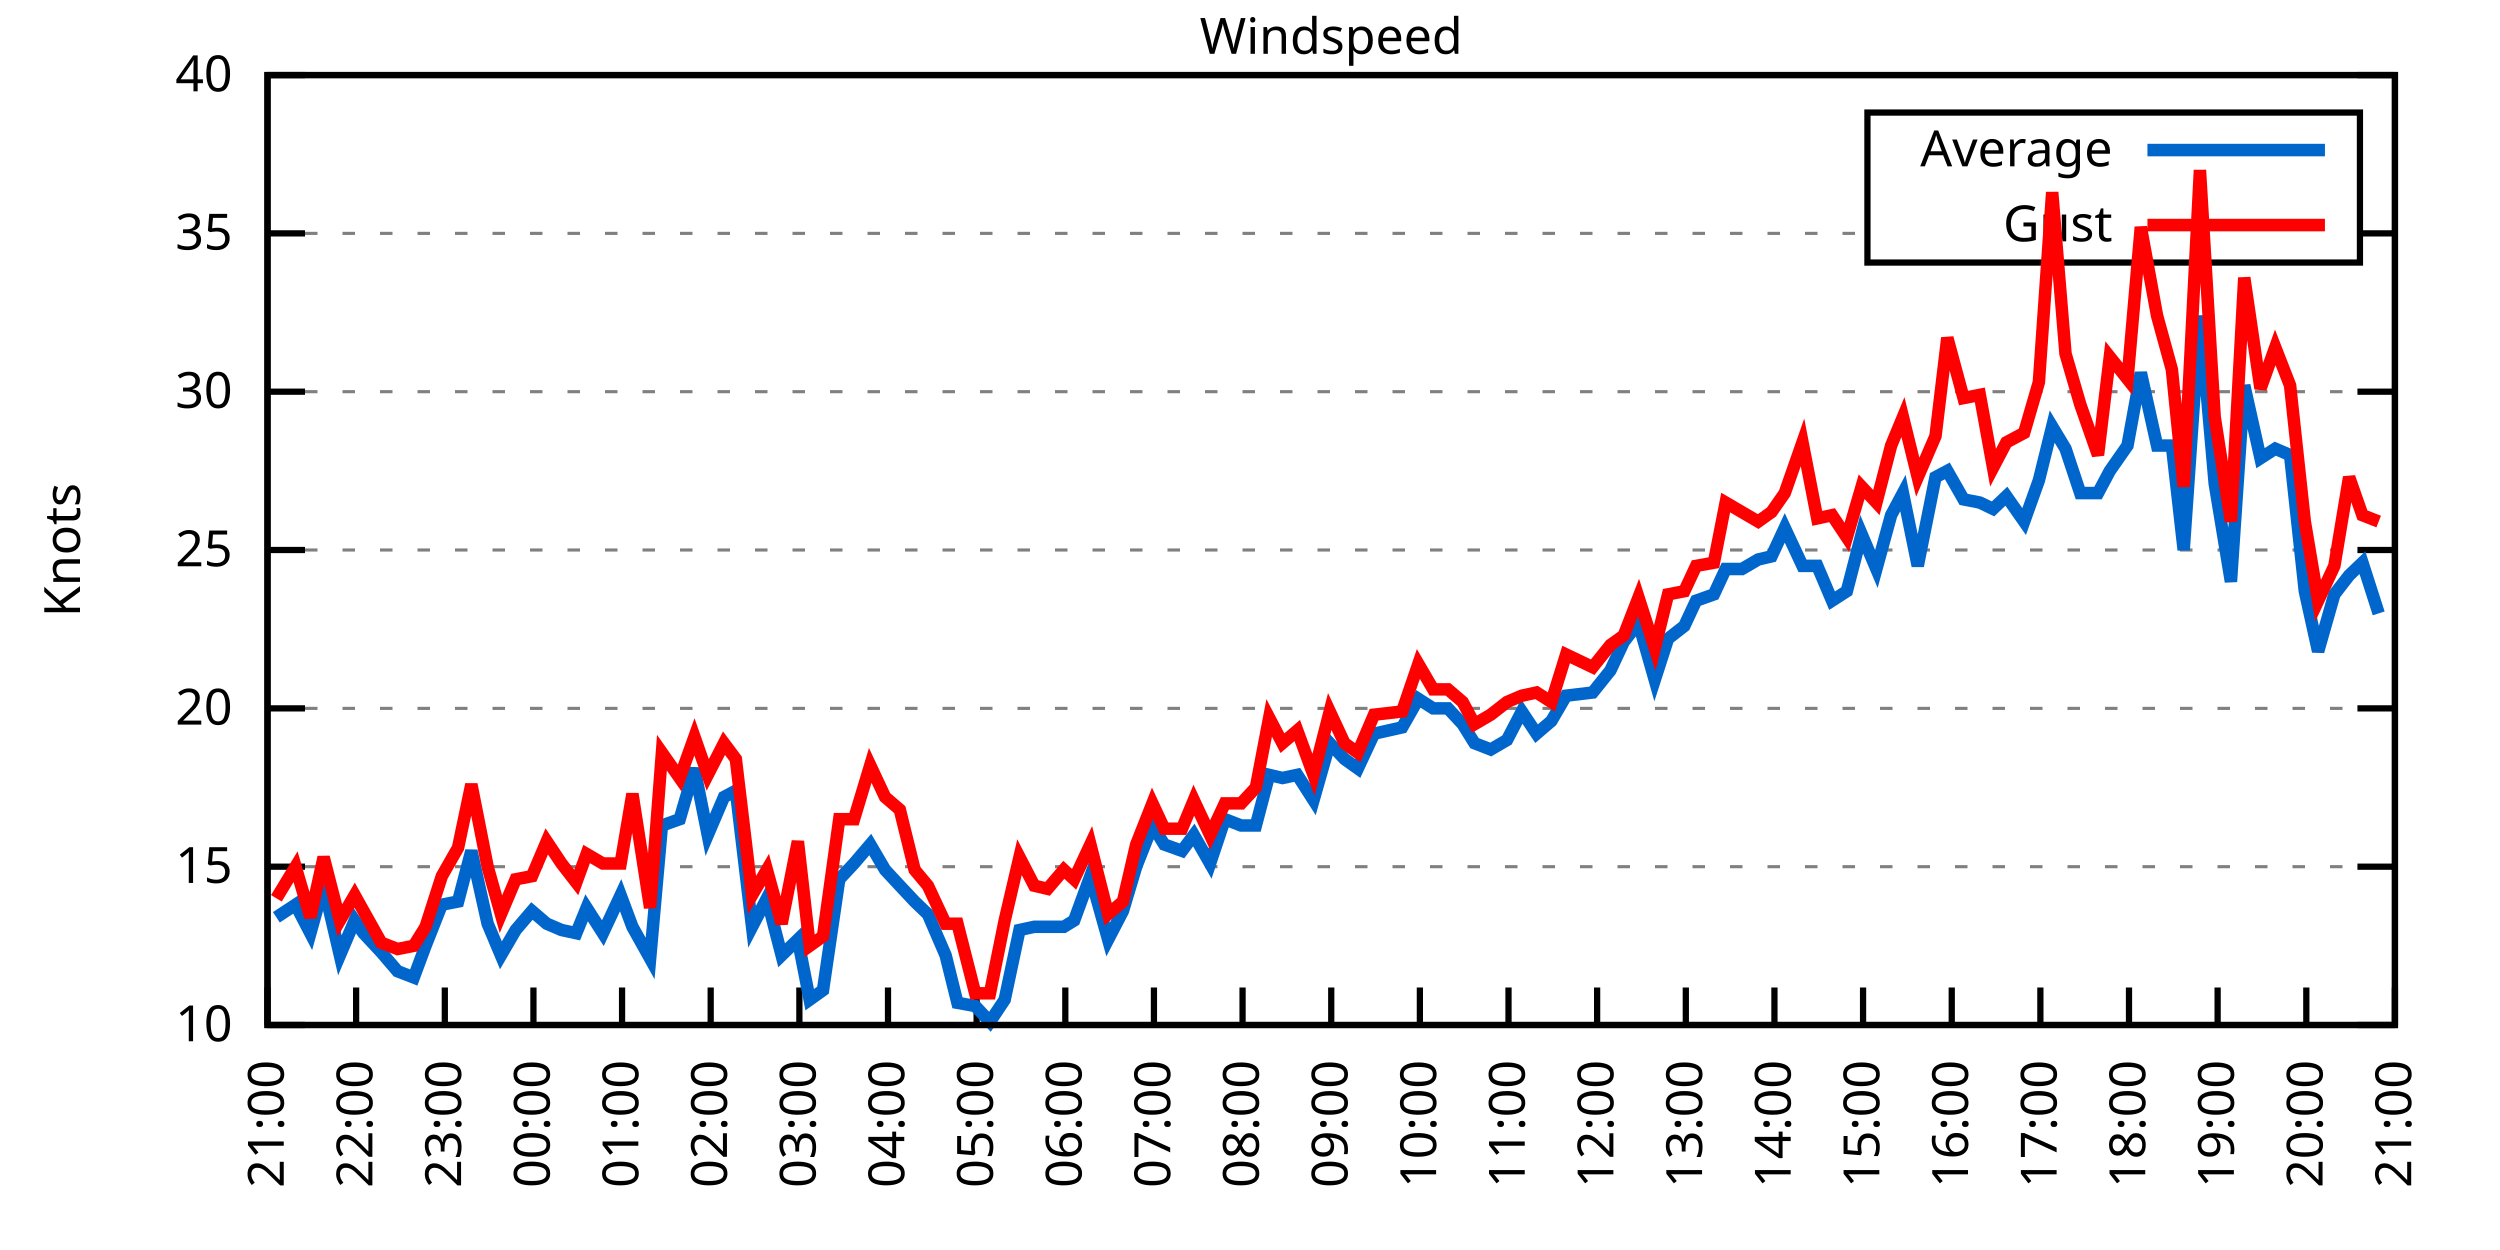
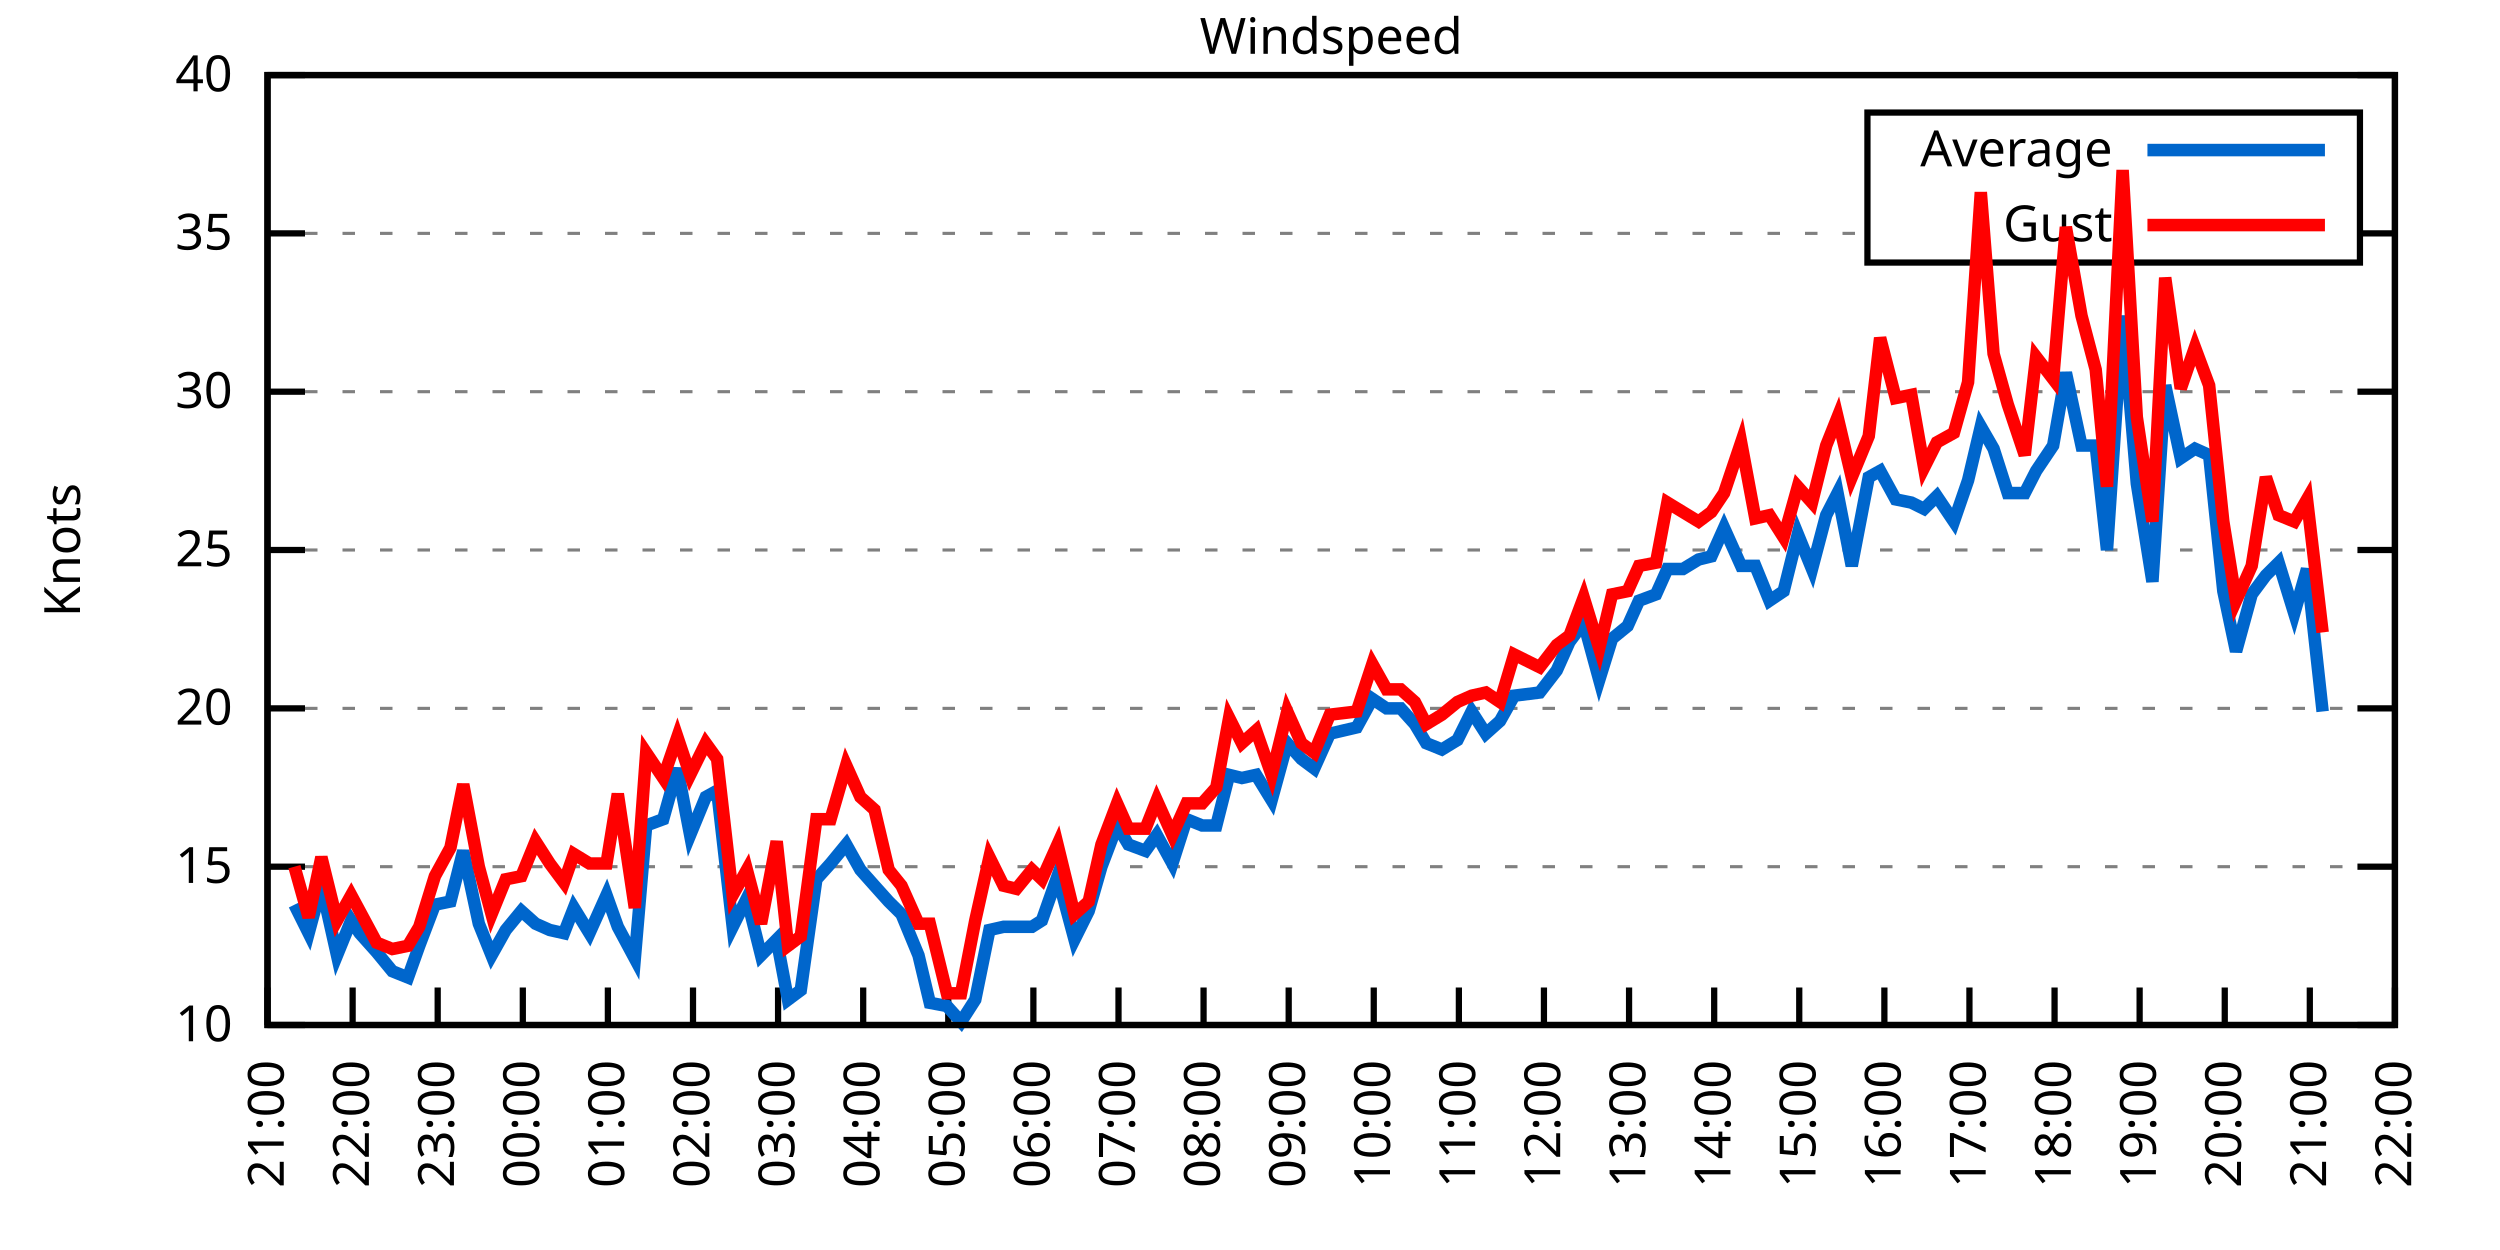
<svg xmlns="http://www.w3.org/2000/svg" xmlns:xlink="http://www.w3.org/1999/xlink" width="400" height="200" viewBox="0 0 400 200">
  <g id="gnuplot_canvas">
    <rect x="0" y="0" width="400" height="200" fill="none" />
    <defs>
      <circle id="gpDot" r="0.5" stroke-width="0.5" stroke="currentColor" />
      <path id="gpPt0" stroke-width="0.333" stroke="currentColor" d="M-1,0 h2 M0,-1 v2" />
      <path id="gpPt1" stroke-width="0.333" stroke="currentColor" d="M-1,-1 L1,1 M1,-1 L-1,1" />
      <path id="gpPt2" stroke-width="0.333" stroke="currentColor" d="M-1,0 L1,0 M0,-1 L0,1 M-1,-1 L1,1 M-1,1 L1,-1" />
      <rect id="gpPt3" stroke-width="0.333" stroke="currentColor" x="-1" y="-1" width="2" height="2" />
      <rect id="gpPt4" stroke-width="0.333" stroke="currentColor" fill="currentColor" x="-1" y="-1" width="2" height="2" />
      <circle id="gpPt5" stroke-width="0.333" stroke="currentColor" cx="0" cy="0" r="1" />
      <use xlink:href="#gpPt5" id="gpPt6" fill="currentColor" stroke="none" />
      <path id="gpPt7" stroke-width="0.333" stroke="currentColor" d="M0,-1.33 L-1.33,0.67 L1.33,0.67 z" />
      <use xlink:href="#gpPt7" id="gpPt8" fill="currentColor" stroke="none" />
      <use xlink:href="#gpPt7" id="gpPt9" stroke="currentColor" transform="rotate(180)" />
      <use xlink:href="#gpPt9" id="gpPt10" fill="currentColor" stroke="none" />
      <use xlink:href="#gpPt3" id="gpPt11" stroke="currentColor" transform="rotate(45)" />
      <use xlink:href="#gpPt11" id="gpPt12" fill="currentColor" stroke="none" />
      <path id="gpPt13" stroke-width="0.333" stroke="currentColor" d="M0,1.330 L1.265,0.411 L0.782,-1.067 L-0.782,-1.076 L-1.265,0.411 z" />
      <use xlink:href="#gpPt13" id="gpPt14" fill="currentColor" stroke="none" />
      <filter id="textbox" filterUnits="objectBoundingBox" x="0" y="0" height="1" width="1">
        <feFlood flood-color="white" flood-opacity="1" result="bgnd" />
        <feComposite in="SourceGraphic" in2="bgnd" operator="atop" />
      </filter>
      <filter id="greybox" filterUnits="objectBoundingBox" x="0" y="0" height="1" width="1">
        <feFlood flood-color="lightgrey" flood-opacity="1" result="grey" />
        <feComposite in="SourceGraphic" in2="grey" operator="atop" />
      </filter>
    </defs>
    <g fill="none" color="white" stroke="currentColor" stroke-width="1.00" stroke-linecap="butt" stroke-linejoin="miter">
</g>
    <g fill="none" color="black" stroke="currentColor" stroke-width="1.00" stroke-linecap="butt" stroke-linejoin="miter">
      <g stroke="none" shape-rendering="crispEdges">
        <polygon fill="rgb(255, 255, 255)" points="42.80,164.00 383.18,164.00 383.18,12.02 42.80,12.02 " />
      </g>
    </g>
    <g fill="none" color="black" stroke="currentColor" stroke-width="1.00" stroke-linecap="butt" stroke-linejoin="miter">
</g>
    <g fill="none" color="black" stroke="black" stroke-width="0.50" stroke-linecap="butt" stroke-linejoin="miter">
</g>
    <g fill="none" color="gray" stroke="currentColor" stroke-width="0.50" stroke-linecap="butt" stroke-linejoin="miter">
      <path stroke="gray" stroke-dasharray="2,4" class="gridline" d="M42.80,164.00 L383.19,164.00  " />
    </g>
    <g fill="none" color="gray" stroke="gray" stroke-width="1.00" stroke-linecap="butt" stroke-linejoin="miter">
</g>
    <g fill="none" color="black" stroke="currentColor" stroke-width="1.00" stroke-linecap="butt" stroke-linejoin="miter">
      <path stroke="black" d="M42.80,164.00 L48.80,164.00 M383.19,164.00 L377.19,164.00  " />
      <g transform="translate(37.20,166.60)" stroke="none" fill="black" font-family="Sans" font-size="8.00" text-anchor="end">
        <text>
          <tspan font-family="Sans"> 10</tspan>
        </text>
      </g>
    </g>
    <g fill="none" color="black" stroke="currentColor" stroke-width="1.00" stroke-linecap="butt" stroke-linejoin="miter">
</g>
    <g fill="none" color="black" stroke="black" stroke-width="0.50" stroke-linecap="butt" stroke-linejoin="miter">
</g>
    <g fill="none" color="gray" stroke="currentColor" stroke-width="0.50" stroke-linecap="butt" stroke-linejoin="miter">
      <path stroke="gray" stroke-dasharray="2,4" class="gridline" d="M42.80,138.67 L383.19,138.67  " />
    </g>
    <g fill="none" color="gray" stroke="gray" stroke-width="1.00" stroke-linecap="butt" stroke-linejoin="miter">
</g>
    <g fill="none" color="black" stroke="currentColor" stroke-width="1.00" stroke-linecap="butt" stroke-linejoin="miter">
      <path stroke="black" d="M42.80,138.67 L48.80,138.67 M383.19,138.67 L377.19,138.67  " />
      <g transform="translate(37.20,141.27)" stroke="none" fill="black" font-family="Sans" font-size="8.00" text-anchor="end">
        <text>
          <tspan font-family="Sans"> 15</tspan>
        </text>
      </g>
    </g>
    <g fill="none" color="black" stroke="currentColor" stroke-width="1.00" stroke-linecap="butt" stroke-linejoin="miter">
</g>
    <g fill="none" color="black" stroke="black" stroke-width="0.50" stroke-linecap="butt" stroke-linejoin="miter">
</g>
    <g fill="none" color="gray" stroke="currentColor" stroke-width="0.50" stroke-linecap="butt" stroke-linejoin="miter">
      <path stroke="gray" stroke-dasharray="2,4" class="gridline" d="M42.80,113.34 L383.19,113.34  " />
    </g>
    <g fill="none" color="gray" stroke="gray" stroke-width="1.00" stroke-linecap="butt" stroke-linejoin="miter">
</g>
    <g fill="none" color="black" stroke="currentColor" stroke-width="1.00" stroke-linecap="butt" stroke-linejoin="miter">
      <path stroke="black" d="M42.80,113.34 L48.80,113.34 M383.19,113.34 L377.19,113.34  " />
      <g transform="translate(37.20,115.94)" stroke="none" fill="black" font-family="Sans" font-size="8.00" text-anchor="end">
        <text>
          <tspan font-family="Sans"> 20</tspan>
        </text>
      </g>
    </g>
    <g fill="none" color="black" stroke="currentColor" stroke-width="1.00" stroke-linecap="butt" stroke-linejoin="miter">
</g>
    <g fill="none" color="black" stroke="black" stroke-width="0.50" stroke-linecap="butt" stroke-linejoin="miter">
</g>
    <g fill="none" color="gray" stroke="currentColor" stroke-width="0.50" stroke-linecap="butt" stroke-linejoin="miter">
      <path stroke="gray" stroke-dasharray="2,4" class="gridline" d="M42.80,88.00 L383.19,88.00  " />
    </g>
    <g fill="none" color="gray" stroke="gray" stroke-width="1.00" stroke-linecap="butt" stroke-linejoin="miter">
</g>
    <g fill="none" color="black" stroke="currentColor" stroke-width="1.00" stroke-linecap="butt" stroke-linejoin="miter">
      <path stroke="black" d="M42.80,88.00 L48.80,88.00 M383.19,88.00 L377.19,88.00  " />
      <g transform="translate(37.20,90.60)" stroke="none" fill="black" font-family="Sans" font-size="8.00" text-anchor="end">
        <text>
          <tspan font-family="Sans"> 25</tspan>
        </text>
      </g>
    </g>
    <g fill="none" color="black" stroke="currentColor" stroke-width="1.00" stroke-linecap="butt" stroke-linejoin="miter">
</g>
    <g fill="none" color="black" stroke="black" stroke-width="0.50" stroke-linecap="butt" stroke-linejoin="miter">
</g>
    <g fill="none" color="gray" stroke="currentColor" stroke-width="0.50" stroke-linecap="butt" stroke-linejoin="miter">
      <path stroke="gray" stroke-dasharray="2,4" class="gridline" d="M42.80,62.67 L383.19,62.67  " />
    </g>
    <g fill="none" color="gray" stroke="gray" stroke-width="1.00" stroke-linecap="butt" stroke-linejoin="miter">
</g>
    <g fill="none" color="black" stroke="currentColor" stroke-width="1.00" stroke-linecap="butt" stroke-linejoin="miter">
      <path stroke="black" d="M42.80,62.67 L48.80,62.67 M383.19,62.67 L377.19,62.67  " />
      <g transform="translate(37.20,65.27)" stroke="none" fill="black" font-family="Sans" font-size="8.00" text-anchor="end">
        <text>
          <tspan font-family="Sans"> 30</tspan>
        </text>
      </g>
    </g>
    <g fill="none" color="black" stroke="currentColor" stroke-width="1.00" stroke-linecap="butt" stroke-linejoin="miter">
</g>
    <g fill="none" color="black" stroke="black" stroke-width="0.50" stroke-linecap="butt" stroke-linejoin="miter">
</g>
    <g fill="none" color="gray" stroke="currentColor" stroke-width="0.50" stroke-linecap="butt" stroke-linejoin="miter">
      <path stroke="gray" stroke-dasharray="2,4" class="gridline" d="M42.80,37.34 L298.79,37.34 M377.59,37.34 L383.19,37.34  " />
    </g>
    <g fill="none" color="gray" stroke="gray" stroke-width="1.00" stroke-linecap="butt" stroke-linejoin="miter">
</g>
    <g fill="none" color="black" stroke="currentColor" stroke-width="1.00" stroke-linecap="butt" stroke-linejoin="miter">
      <path stroke="black" d="M42.80,37.34 L48.80,37.34 M383.19,37.34 L377.19,37.34  " />
      <g transform="translate(37.20,39.94)" stroke="none" fill="black" font-family="Sans" font-size="8.00" text-anchor="end">
        <text>
          <tspan font-family="Sans"> 35</tspan>
        </text>
      </g>
    </g>
    <g fill="none" color="black" stroke="currentColor" stroke-width="1.00" stroke-linecap="butt" stroke-linejoin="miter">
</g>
    <g fill="none" color="black" stroke="black" stroke-width="0.50" stroke-linecap="butt" stroke-linejoin="miter">
</g>
    <g fill="none" color="gray" stroke="currentColor" stroke-width="0.50" stroke-linecap="butt" stroke-linejoin="miter">
      <path stroke="gray" stroke-dasharray="2,4" class="gridline" d="M42.80,12.01 L383.19,12.01  " />
    </g>
    <g fill="none" color="gray" stroke="gray" stroke-width="1.00" stroke-linecap="butt" stroke-linejoin="miter">
</g>
    <g fill="none" color="black" stroke="currentColor" stroke-width="1.00" stroke-linecap="butt" stroke-linejoin="miter">
      <path stroke="black" d="M42.80,12.01 L48.80,12.01 M383.19,12.01 L377.19,12.01  " />
      <g transform="translate(37.20,14.61)" stroke="none" fill="black" font-family="Sans" font-size="8.00" text-anchor="end">
        <text>
          <tspan font-family="Sans"> 40</tspan>
        </text>
      </g>
    </g>
    <g fill="none" color="black" stroke="currentColor" stroke-width="1.00" stroke-linecap="butt" stroke-linejoin="miter">
      <path stroke="black" d="M42.80,164.00 L42.80,158.00  " />
      <g transform="translate(45.40,169.60) rotate(270.00)" stroke="none" fill="black" font-family="Sans" font-size="8.00" text-anchor="end">
        <text>
          <tspan font-family="Sans">21:00</tspan>
        </text>
      </g>
    </g>
    <g fill="none" color="black" stroke="currentColor" stroke-width="1.00" stroke-linecap="butt" stroke-linejoin="miter">
-       <path stroke="black" d="M56.98,164.00 L56.98,158.00  " />
-       <g transform="translate(59.58,169.60) rotate(270.00)" stroke="none" fill="black" font-family="Sans" font-size="8.00" text-anchor="end">
+       <path stroke="black" d="M56.42,164.00 L56.42,158.00  " />
+       <g transform="translate(59.02,169.60) rotate(270.00)" stroke="none" fill="black" font-family="Sans" font-size="8.00" text-anchor="end">
        <text>
          <tspan font-family="Sans">22:00</tspan>
        </text>
      </g>
    </g>
    <g fill="none" color="black" stroke="currentColor" stroke-width="1.00" stroke-linecap="butt" stroke-linejoin="miter">
-       <path stroke="black" d="M71.17,164.00 L71.17,158.00  " />
-       <g transform="translate(73.77,169.60) rotate(270.00)" stroke="none" fill="black" font-family="Sans" font-size="8.00" text-anchor="end">
+       <path stroke="black" d="M70.03,164.00 L70.03,158.00  " />
+       <g transform="translate(72.63,169.60) rotate(270.00)" stroke="none" fill="black" font-family="Sans" font-size="8.00" text-anchor="end">
        <text>
          <tspan font-family="Sans">23:00</tspan>
        </text>
      </g>
    </g>
    <g fill="none" color="black" stroke="currentColor" stroke-width="1.00" stroke-linecap="butt" stroke-linejoin="miter">
-       <path stroke="black" d="M85.35,164.00 L85.35,158.00  " />
-       <g transform="translate(87.95,169.60) rotate(270.00)" stroke="none" fill="black" font-family="Sans" font-size="8.00" text-anchor="end">
+       <path stroke="black" d="M83.65,164.00 L83.65,158.00  " />
+       <g transform="translate(86.25,169.60) rotate(270.00)" stroke="none" fill="black" font-family="Sans" font-size="8.00" text-anchor="end">
        <text>
          <tspan font-family="Sans">00:00</tspan>
        </text>
      </g>
    </g>
    <g fill="none" color="black" stroke="currentColor" stroke-width="1.00" stroke-linecap="butt" stroke-linejoin="miter">
-       <path stroke="black" d="M99.53,164.00 L99.53,158.00  " />
-       <g transform="translate(102.13,169.60) rotate(270.00)" stroke="none" fill="black" font-family="Sans" font-size="8.00" text-anchor="end">
+       <path stroke="black" d="M97.26,164.00 L97.26,158.00  " />
+       <g transform="translate(99.86,169.60) rotate(270.00)" stroke="none" fill="black" font-family="Sans" font-size="8.00" text-anchor="end">
        <text>
          <tspan font-family="Sans">01:00</tspan>
        </text>
      </g>
    </g>
    <g fill="none" color="black" stroke="currentColor" stroke-width="1.00" stroke-linecap="butt" stroke-linejoin="miter">
-       <path stroke="black" d="M113.71,164.00 L113.71,158.00  " />
-       <g transform="translate(116.31,169.60) rotate(270.00)" stroke="none" fill="black" font-family="Sans" font-size="8.00" text-anchor="end">
+       <path stroke="black" d="M110.88,164.00 L110.88,158.00  " />
+       <g transform="translate(113.48,169.60) rotate(270.00)" stroke="none" fill="black" font-family="Sans" font-size="8.00" text-anchor="end">
        <text>
          <tspan font-family="Sans">02:00</tspan>
        </text>
      </g>
    </g>
    <g fill="none" color="black" stroke="currentColor" stroke-width="1.00" stroke-linecap="butt" stroke-linejoin="miter">
-       <path stroke="black" d="M127.90,164.00 L127.90,158.00  " />
-       <g transform="translate(130.50,169.60) rotate(270.00)" stroke="none" fill="black" font-family="Sans" font-size="8.00" text-anchor="end">
+       <path stroke="black" d="M124.49,164.00 L124.49,158.00  " />
+       <g transform="translate(127.09,169.60) rotate(270.00)" stroke="none" fill="black" font-family="Sans" font-size="8.00" text-anchor="end">
        <text>
          <tspan font-family="Sans">03:00</tspan>
        </text>
      </g>
    </g>
    <g fill="none" color="black" stroke="currentColor" stroke-width="1.00" stroke-linecap="butt" stroke-linejoin="miter">
-       <path stroke="black" d="M142.08,164.00 L142.08,158.00  " />
-       <g transform="translate(144.68,169.60) rotate(270.00)" stroke="none" fill="black" font-family="Sans" font-size="8.00" text-anchor="end">
+       <path stroke="black" d="M138.11,164.00 L138.11,158.00  " />
+       <g transform="translate(140.71,169.60) rotate(270.00)" stroke="none" fill="black" font-family="Sans" font-size="8.00" text-anchor="end">
        <text>
          <tspan font-family="Sans">04:00</tspan>
        </text>
      </g>
    </g>
    <g fill="none" color="black" stroke="currentColor" stroke-width="1.00" stroke-linecap="butt" stroke-linejoin="miter">
-       <path stroke="black" d="M156.26,164.00 L156.26,158.00  " />
-       <g transform="translate(158.86,169.60) rotate(270.00)" stroke="none" fill="black" font-family="Sans" font-size="8.00" text-anchor="end">
+       <path stroke="black" d="M151.72,164.00 L151.72,158.00  " />
+       <g transform="translate(154.32,169.60) rotate(270.00)" stroke="none" fill="black" font-family="Sans" font-size="8.00" text-anchor="end">
        <text>
          <tspan font-family="Sans">05:00</tspan>
        </text>
      </g>
    </g>
    <g fill="none" color="black" stroke="currentColor" stroke-width="1.00" stroke-linecap="butt" stroke-linejoin="miter">
-       <path stroke="black" d="M170.45,164.00 L170.45,158.00  " />
-       <g transform="translate(173.05,169.60) rotate(270.00)" stroke="none" fill="black" font-family="Sans" font-size="8.00" text-anchor="end">
+       <path stroke="black" d="M165.34,164.00 L165.34,158.00  " />
+       <g transform="translate(167.94,169.60) rotate(270.00)" stroke="none" fill="black" font-family="Sans" font-size="8.00" text-anchor="end">
        <text>
          <tspan font-family="Sans">06:00</tspan>
        </text>
      </g>
    </g>
    <g fill="none" color="black" stroke="currentColor" stroke-width="1.00" stroke-linecap="butt" stroke-linejoin="miter">
-       <path stroke="black" d="M184.63,164.00 L184.63,158.00  " />
-       <g transform="translate(187.23,169.60) rotate(270.00)" stroke="none" fill="black" font-family="Sans" font-size="8.00" text-anchor="end">
+       <path stroke="black" d="M178.96,164.00 L178.96,158.00  " />
+       <g transform="translate(181.56,169.60) rotate(270.00)" stroke="none" fill="black" font-family="Sans" font-size="8.00" text-anchor="end">
        <text>
          <tspan font-family="Sans">07:00</tspan>
        </text>
      </g>
    </g>
    <g fill="none" color="black" stroke="currentColor" stroke-width="1.00" stroke-linecap="butt" stroke-linejoin="miter">
-       <path stroke="black" d="M198.81,164.00 L198.81,158.00  " />
-       <g transform="translate(201.41,169.60) rotate(270.00)" stroke="none" fill="black" font-family="Sans" font-size="8.00" text-anchor="end">
+       <path stroke="black" d="M192.57,164.00 L192.57,158.00  " />
+       <g transform="translate(195.17,169.60) rotate(270.00)" stroke="none" fill="black" font-family="Sans" font-size="8.00" text-anchor="end">
        <text>
          <tspan font-family="Sans">08:00</tspan>
        </text>
      </g>
    </g>
    <g fill="none" color="black" stroke="currentColor" stroke-width="1.00" stroke-linecap="butt" stroke-linejoin="miter">
-       <path stroke="black" d="M213.00,164.00 L213.00,158.00  " />
-       <g transform="translate(215.60,169.60) rotate(270.00)" stroke="none" fill="black" font-family="Sans" font-size="8.00" text-anchor="end">
+       <path stroke="black" d="M206.19,164.00 L206.19,158.00  " />
+       <g transform="translate(208.79,169.60) rotate(270.00)" stroke="none" fill="black" font-family="Sans" font-size="8.00" text-anchor="end">
        <text>
          <tspan font-family="Sans">09:00</tspan>
        </text>
      </g>
    </g>
    <g fill="none" color="black" stroke="currentColor" stroke-width="1.00" stroke-linecap="butt" stroke-linejoin="miter">
-       <path stroke="black" d="M227.18,164.00 L227.18,158.00  " />
-       <g transform="translate(229.78,169.60) rotate(270.00)" stroke="none" fill="black" font-family="Sans" font-size="8.00" text-anchor="end">
+       <path stroke="black" d="M219.80,164.00 L219.80,158.00  " />
+       <g transform="translate(222.40,169.60) rotate(270.00)" stroke="none" fill="black" font-family="Sans" font-size="8.00" text-anchor="end">
        <text>
          <tspan font-family="Sans">10:00</tspan>
        </text>
      </g>
    </g>
    <g fill="none" color="black" stroke="currentColor" stroke-width="1.00" stroke-linecap="butt" stroke-linejoin="miter">
-       <path stroke="black" d="M241.36,164.00 L241.36,158.00  " />
-       <g transform="translate(243.96,169.60) rotate(270.00)" stroke="none" fill="black" font-family="Sans" font-size="8.00" text-anchor="end">
+       <path stroke="black" d="M233.42,164.00 L233.42,158.00  " />
+       <g transform="translate(236.02,169.60) rotate(270.00)" stroke="none" fill="black" font-family="Sans" font-size="8.00" text-anchor="end">
        <text>
          <tspan font-family="Sans">11:00</tspan>
        </text>
      </g>
    </g>
    <g fill="none" color="black" stroke="currentColor" stroke-width="1.00" stroke-linecap="butt" stroke-linejoin="miter">
-       <path stroke="black" d="M255.54,164.00 L255.54,158.00  " />
-       <g transform="translate(258.14,169.60) rotate(270.00)" stroke="none" fill="black" font-family="Sans" font-size="8.00" text-anchor="end">
+       <path stroke="black" d="M247.03,164.00 L247.03,158.00  " />
+       <g transform="translate(249.63,169.60) rotate(270.00)" stroke="none" fill="black" font-family="Sans" font-size="8.00" text-anchor="end">
        <text>
          <tspan font-family="Sans">12:00</tspan>
        </text>
      </g>
    </g>
    <g fill="none" color="black" stroke="currentColor" stroke-width="1.00" stroke-linecap="butt" stroke-linejoin="miter">
-       <path stroke="black" d="M269.73,164.00 L269.73,158.00  " />
-       <g transform="translate(272.33,169.60) rotate(270.00)" stroke="none" fill="black" font-family="Sans" font-size="8.00" text-anchor="end">
+       <path stroke="black" d="M260.65,164.00 L260.65,158.00  " />
+       <g transform="translate(263.25,169.60) rotate(270.00)" stroke="none" fill="black" font-family="Sans" font-size="8.00" text-anchor="end">
        <text>
          <tspan font-family="Sans">13:00</tspan>
        </text>
      </g>
    </g>
    <g fill="none" color="black" stroke="currentColor" stroke-width="1.00" stroke-linecap="butt" stroke-linejoin="miter">
-       <path stroke="black" d="M283.91,164.00 L283.91,158.00  " />
-       <g transform="translate(286.51,169.60) rotate(270.00)" stroke="none" fill="black" font-family="Sans" font-size="8.00" text-anchor="end">
+       <path stroke="black" d="M274.27,164.00 L274.27,158.00  " />
+       <g transform="translate(276.87,169.60) rotate(270.00)" stroke="none" fill="black" font-family="Sans" font-size="8.00" text-anchor="end">
        <text>
          <tspan font-family="Sans">14:00</tspan>
        </text>
      </g>
    </g>
    <g fill="none" color="black" stroke="currentColor" stroke-width="1.00" stroke-linecap="butt" stroke-linejoin="miter">
-       <path stroke="black" d="M298.09,164.00 L298.09,158.00  " />
-       <g transform="translate(300.69,169.60) rotate(270.00)" stroke="none" fill="black" font-family="Sans" font-size="8.00" text-anchor="end">
+       <path stroke="black" d="M287.88,164.00 L287.88,158.00  " />
+       <g transform="translate(290.48,169.60) rotate(270.00)" stroke="none" fill="black" font-family="Sans" font-size="8.00" text-anchor="end">
        <text>
          <tspan font-family="Sans">15:00</tspan>
        </text>
      </g>
    </g>
    <g fill="none" color="black" stroke="currentColor" stroke-width="1.00" stroke-linecap="butt" stroke-linejoin="miter">
-       <path stroke="black" d="M312.28,164.00 L312.28,158.00  " />
-       <g transform="translate(314.88,169.60) rotate(270.00)" stroke="none" fill="black" font-family="Sans" font-size="8.00" text-anchor="end">
+       <path stroke="black" d="M301.50,164.00 L301.50,158.00  " />
+       <g transform="translate(304.10,169.60) rotate(270.00)" stroke="none" fill="black" font-family="Sans" font-size="8.00" text-anchor="end">
        <text>
          <tspan font-family="Sans">16:00</tspan>
        </text>
      </g>
    </g>
    <g fill="none" color="black" stroke="currentColor" stroke-width="1.00" stroke-linecap="butt" stroke-linejoin="miter">
-       <path stroke="black" d="M326.46,164.00 L326.46,158.00  " />
-       <g transform="translate(329.06,169.60) rotate(270.00)" stroke="none" fill="black" font-family="Sans" font-size="8.00" text-anchor="end">
+       <path stroke="black" d="M315.11,164.00 L315.11,158.00  " />
+       <g transform="translate(317.71,169.60) rotate(270.00)" stroke="none" fill="black" font-family="Sans" font-size="8.00" text-anchor="end">
        <text>
          <tspan font-family="Sans">17:00</tspan>
        </text>
      </g>
    </g>
    <g fill="none" color="black" stroke="currentColor" stroke-width="1.00" stroke-linecap="butt" stroke-linejoin="miter">
-       <path stroke="black" d="M340.64,164.00 L340.64,158.00  " />
-       <g transform="translate(343.24,169.60) rotate(270.00)" stroke="none" fill="black" font-family="Sans" font-size="8.00" text-anchor="end">
+       <path stroke="black" d="M328.73,164.00 L328.73,158.00  " />
+       <g transform="translate(331.33,169.60) rotate(270.00)" stroke="none" fill="black" font-family="Sans" font-size="8.00" text-anchor="end">
        <text>
          <tspan font-family="Sans">18:00</tspan>
        </text>
      </g>
    </g>
    <g fill="none" color="black" stroke="currentColor" stroke-width="1.00" stroke-linecap="butt" stroke-linejoin="miter">
-       <path stroke="black" d="M354.82,164.00 L354.82,158.00  " />
-       <g transform="translate(357.42,169.60) rotate(270.00)" stroke="none" fill="black" font-family="Sans" font-size="8.00" text-anchor="end">
+       <path stroke="black" d="M342.34,164.00 L342.34,158.00  " />
+       <g transform="translate(344.94,169.60) rotate(270.00)" stroke="none" fill="black" font-family="Sans" font-size="8.00" text-anchor="end">
        <text>
          <tspan font-family="Sans">19:00</tspan>
        </text>
      </g>
    </g>
    <g fill="none" color="black" stroke="currentColor" stroke-width="1.00" stroke-linecap="butt" stroke-linejoin="miter">
-       <path stroke="black" d="M369.01,164.00 L369.01,158.00  " />
-       <g transform="translate(371.61,169.60) rotate(270.00)" stroke="none" fill="black" font-family="Sans" font-size="8.00" text-anchor="end">
+       <path stroke="black" d="M355.96,164.00 L355.96,158.00  " />
+       <g transform="translate(358.56,169.60) rotate(270.00)" stroke="none" fill="black" font-family="Sans" font-size="8.00" text-anchor="end">
        <text>
          <tspan font-family="Sans">20:00</tspan>
+         </text>
+       </g>
+     </g>
+     <g fill="none" color="black" stroke="currentColor" stroke-width="1.00" stroke-linecap="butt" stroke-linejoin="miter">
+       <path stroke="black" d="M369.57,164.00 L369.57,158.00  " />
+       <g transform="translate(372.17,169.60) rotate(270.00)" stroke="none" fill="black" font-family="Sans" font-size="8.00" text-anchor="end">
+         <text>
+           <tspan font-family="Sans">21:00</tspan>
        </text>
      </g>
    </g>
    <g fill="none" color="black" stroke="currentColor" stroke-width="1.00" stroke-linecap="butt" stroke-linejoin="miter">
      <path stroke="black" d="M383.19,164.00 L383.19,158.00  " />
      <g transform="translate(385.79,169.60) rotate(270.00)" stroke="none" fill="black" font-family="Sans" font-size="8.00" text-anchor="end">
        <text>
-           <tspan font-family="Sans">21:00</tspan>
+           <tspan font-family="Sans">22:00</tspan>
        </text>
      </g>
    </g>
    <g fill="none" color="black" stroke="currentColor" stroke-width="1.00" stroke-linecap="butt" stroke-linejoin="miter">
</g>
    <g fill="none" color="black" stroke="currentColor" stroke-width="1.00" stroke-linecap="butt" stroke-linejoin="miter">
      <path stroke="black" d="M42.80,12.01 L42.80,164.00 L383.19,164.00 L383.19,12.01 L42.80,12.01 Z  " />
    </g>
    <g fill="none" color="black" stroke="currentColor" stroke-width="1.00" stroke-linecap="butt" stroke-linejoin="miter">
</g>
    <g fill="none" color="black" stroke="currentColor" stroke-width="1.00" stroke-linecap="butt" stroke-linejoin="miter">
      <path stroke="black" d="M298.79,42.01 L298.79,18.01 L377.59,18.01 L377.59,42.01 L298.79,42.01 Z  " />
    </g>
    <g id="Windspeed_plot_1">
      <g fill="none" color="white" stroke="black" stroke-width="2.00" stroke-linecap="butt" stroke-linejoin="miter">
</g>
      <g fill="none" color="black" stroke="currentColor" stroke-width="2.00" stroke-linecap="butt" stroke-linejoin="miter">
        <g transform="translate(337.99,26.61)" stroke="none" fill="black" font-family="Sans" font-size="8.00" text-anchor="end">
          <text>
            <tspan font-family="Sans">Average</tspan>
          </text>
        </g>
      </g>
      <g fill="none" color="black" stroke="currentColor" stroke-width="2.00" stroke-linecap="butt" stroke-linejoin="miter">
-         <path stroke="rgb(  0, 102, 204)" d="M343.59,24.01 L371.99,24.01 M44.22,146.77 L47.29,144.75 L49.66,149.31 L51.78,141.71 L54.38,152.85 L56.75,147.28   L58.16,149.31 L61.00,152.35 L63.60,155.39 L66.20,156.40 L68.09,151.33 L70.69,144.75 L73.29,144.24 L75.42,136.14   L78.02,147.79 L80.15,152.85 L82.51,148.80 L85.11,145.76 L87.48,147.79 L89.84,148.80 L92.20,149.31 L93.86,145.25   L96.46,149.31 L99.30,143.23 L101.19,148.29 L104.02,153.36 L105.91,132.08 L108.75,131.07 L111.11,122.96 L113.24,133.60   L115.84,127.52 L117.73,126.51 L120.33,148.29 L122.70,143.73 L125.06,152.85 L127.66,150.32 L129.55,159.95 L131.68,158.43   L134.28,140.69 L136.64,138.16 L139.24,135.12 L141.61,139.17 L143.97,141.71 L146.34,144.24 L148.46,146.27 L151.30,152.85   L153.19,160.45 L156.03,160.96 L158.39,163.49 L160.75,159.95 L163.12,148.80 L165.48,148.29 L167.61,148.29 L170.21,148.29   L171.86,147.28 L174.46,140.19 L177.30,150.32 L179.67,145.76 L181.79,138.67 L184.39,132.08 L186.28,135.12 L189.12,136.14   L191.01,133.60 L193.61,138.16 L195.98,131.07 L198.58,132.08 L200.94,132.08 L203.07,123.98 L205.19,124.48 L207.56,123.98   L210.16,128.03 L212.76,118.91 L215.12,121.44 L217.25,122.96 L219.85,117.39 L224.34,116.38 L226.94,111.82 L229.31,113.34   L231.67,113.34 L234.03,115.87 L235.92,118.91 L238.52,119.92 L241.12,118.40 L243.49,113.84 L245.85,117.39 L248.22,115.36   L250.58,111.31 L254.83,110.80 L257.67,107.26 L259.80,102.70 L262.16,99.66 L264.76,108.78 L266.89,102.19 L269.49,100.16   L271.38,96.11 L274.22,95.10 L276.11,91.04 L278.71,91.04 L281.31,89.52 L283.44,89.02 L285.56,84.46 L288.40,90.54   L290.76,90.54 L293.13,96.11 L295.49,94.59 L297.86,85.47 L300.22,91.04 L302.58,82.43 L304.47,78.89 L306.84,90.54   L309.68,76.35 L311.57,75.34 L314.17,79.90 L316.77,80.41 L318.89,81.42 L321.02,79.39 L323.86,83.45 L326.22,76.86   L328.35,68.25 L330.48,71.79 L332.84,78.89 L335.68,78.89 L337.57,75.34 L340.40,71.29 L342.53,59.63 L345.13,71.29   L347.50,71.29 L349.39,88.00 L351.99,50.51 L354.35,77.37 L356.95,93.07 L359.08,61.66 L361.68,73.31 L364.04,71.79   L366.41,72.81 L368.77,94.59 L370.90,104.22 L373.50,95.10 L375.86,92.06 L377.99,90.03 L380.59,98.14  " />
+         <path stroke="rgb(  0, 102, 204)" d="M343.59,24.01 L371.99,24.01 M47.11,144.75 L49.38,149.31 L51.42,141.71 L53.92,152.85 L56.19,147.28 L57.55,149.31   L60.27,152.35 L62.77,155.39 L65.27,156.40 L67.08,151.33 L69.58,144.75 L72.07,144.24 L74.12,136.14 L76.61,147.79   L78.65,152.85 L80.92,148.80 L83.42,145.76 L85.69,147.79 L87.96,148.80 L90.23,149.31 L91.82,145.25 L94.31,149.31   L97.04,143.23 L98.85,148.29 L101.57,153.36 L103.39,132.08 L106.11,131.07 L108.38,122.96 L110.42,133.60 L112.92,127.52   L114.74,126.51 L117.23,148.29 L119.50,143.73 L121.77,152.85 L124.27,150.32 L126.08,159.95 L128.12,158.43 L130.62,140.69   L132.89,138.16 L135.39,135.12 L137.66,139.17 L139.92,141.71 L142.19,144.24 L144.24,146.27 L146.96,152.85 L148.77,160.45   L151.50,160.96 L153.77,163.49 L156.04,159.95 L158.31,148.80 L160.57,148.29 L162.62,148.29 L165.11,148.29 L166.70,147.28   L169.20,140.19 L171.92,150.32 L174.19,145.76 L176.23,138.67 L178.73,132.08 L180.54,135.12 L183.27,136.14 L185.08,133.60   L187.58,138.16 L189.85,131.07 L192.34,132.08 L194.61,132.08 L196.66,123.98 L198.70,124.48 L200.97,123.98 L203.46,128.03   L205.96,118.91 L208.23,121.44 L210.27,122.96 L212.77,117.39 L217.08,116.38 L219.58,111.82 L221.85,113.34 L224.11,113.34   L226.38,115.87 L228.20,118.91 L230.70,119.92 L233.19,118.40 L235.46,113.84 L237.73,117.39 L240.00,115.36 L242.27,111.31   L246.35,110.80 L249.08,107.26 L251.12,102.70 L253.39,99.66 L255.88,108.78 L257.93,102.19 L260.42,100.16 L262.24,96.11   L264.96,95.10 L266.78,91.04 L269.27,91.04 L271.77,89.52 L273.81,89.02 L275.85,84.46 L278.58,90.54 L280.85,90.54   L283.12,96.11 L285.38,94.59 L287.65,85.47 L289.92,91.04 L292.19,82.43 L294.01,78.89 L296.28,90.54 L299.00,76.35   L300.82,75.34 L303.31,79.90 L305.81,80.41 L307.85,81.42 L309.89,79.39 L312.62,83.45 L314.89,76.86 L316.93,68.25   L318.97,71.79 L321.24,78.89 L323.96,78.89 L325.78,75.34 L328.50,71.29 L330.54,59.63 L333.04,71.29 L335.31,71.29   L337.12,88.00 L339.62,50.51 L341.89,77.37 L344.39,93.07 L346.43,61.66 L348.92,73.31 L351.19,71.79 L353.46,72.81   L355.73,94.59 L357.77,104.22 L360.27,95.10 L362.54,92.06 L364.58,90.03 L367.08,98.14 L369.12,91.04 L371.62,113.84    " />
      </g>
    </g>
    <g id="Windspeed_plot_2">
      <g fill="none" color="black" stroke="currentColor" stroke-width="2.00" stroke-linecap="butt" stroke-linejoin="miter">
        <g transform="translate(337.99,38.61)" stroke="none" fill="black" font-family="Sans" font-size="8.00" text-anchor="end">
          <text>
            <tspan font-family="Sans">Gust</tspan>
          </text>
        </g>
      </g>
      <g fill="none" color="black" stroke="currentColor" stroke-width="2.00" stroke-linecap="butt" stroke-linejoin="miter">
-         <path stroke="rgb(255,   0,   0)" d="M343.59,36.01 L371.99,36.01 M44.22,143.73 L47.29,138.67 L49.66,146.77 L51.78,137.15 L54.38,147.28 L56.75,143.23   L58.16,145.76 L61.00,150.83 L63.60,151.84 L66.20,151.33 L68.09,148.29 L70.69,140.19 L73.29,135.63 L75.42,125.50   L78.02,138.67 L80.15,146.27 L82.51,140.69 L85.11,140.19 L87.48,134.62 L89.84,138.16 L92.20,141.20 L93.86,136.64   L96.46,138.16 L99.30,138.16 L101.19,127.02 L104.02,145.25 L105.91,120.43 L108.75,124.48 L111.11,117.90 L113.24,123.98   L115.84,118.91 L117.73,121.44 L120.33,143.23 L122.70,139.17 L125.06,147.79 L127.66,134.62 L129.55,151.33 L131.68,149.81   L134.28,131.07 L136.64,131.07 L139.24,122.46 L141.61,127.52 L143.97,129.55 L146.34,139.17 L148.46,141.71 L151.30,147.79   L153.19,147.79 L156.03,158.93 L158.39,158.93 L160.75,147.28 L163.12,137.15 L165.48,141.71 L167.61,142.21 L170.21,139.17   L171.86,140.69 L174.46,135.12 L177.30,146.27 L179.67,144.24 L181.79,135.12 L184.39,128.54 L186.28,132.59 L189.12,132.59   L191.01,128.03 L193.61,133.60 L195.98,128.54 L198.58,128.54 L200.94,126.00 L203.07,114.86 L205.19,118.91 L207.56,116.88   L210.16,123.98 L212.76,113.84 L215.12,118.91 L217.25,120.43 L219.85,114.35 L224.34,113.84 L226.94,106.24 L229.31,110.30   L231.67,110.30 L234.03,112.32 L235.92,115.87 L238.52,114.35 L241.12,112.32 L243.49,111.31 L245.85,110.80 L248.22,112.32   L250.58,104.72 L254.83,106.75 L257.67,103.20 L259.80,101.68 L262.16,95.60 L264.76,103.71 L266.89,95.10 L269.49,94.59   L271.38,90.54 L274.22,90.03 L276.11,80.41 L278.71,81.93 L281.31,83.45 L283.44,81.93 L285.56,78.89 L288.40,70.78   L290.76,82.94 L293.13,82.43 L295.49,85.98 L297.86,77.87 L300.22,80.41 L302.58,71.29 L304.47,66.73 L306.84,76.35   L309.68,69.77 L311.57,54.06 L314.17,63.69 L316.77,63.18 L318.89,74.83 L321.02,70.78 L323.86,69.26 L326.22,61.15   L328.35,30.76 L330.48,56.59 L332.84,64.70 L335.68,72.81 L337.57,57.10 L340.40,60.65 L342.53,36.33 L345.13,50.51   L347.50,59.13 L349.39,77.87 L351.99,27.21 L354.35,66.73 L356.95,83.45 L359.08,44.43 L361.68,62.17 L364.04,55.58   L366.41,61.66 L368.77,83.45 L370.90,96.11 L373.50,90.54 L375.86,76.35 L377.99,82.43 L380.59,83.45  " />
+         <path stroke="rgb(255,   0,   0)" d="M343.59,36.01 L371.99,36.01 M47.11,138.67 L49.38,146.77 L51.42,137.15 L53.92,147.28 L56.19,143.23 L57.55,145.76   L60.27,150.83 L62.77,151.84 L65.27,151.33 L67.08,148.29 L69.58,140.19 L72.07,135.63 L74.12,125.50 L76.61,138.67   L78.65,146.27 L80.92,140.69 L83.42,140.19 L85.69,134.62 L87.96,138.16 L90.23,141.20 L91.82,136.64 L94.31,138.16   L97.04,138.16 L98.85,127.02 L101.57,145.25 L103.39,120.43 L106.11,124.48 L108.38,117.90 L110.42,123.98 L112.92,118.91   L114.74,121.44 L117.23,143.23 L119.50,139.17 L121.77,147.79 L124.27,134.62 L126.08,151.33 L128.12,149.81 L130.62,131.07   L132.89,131.07 L135.39,122.46 L137.66,127.52 L139.92,129.55 L142.19,139.17 L144.24,141.71 L146.96,147.79 L148.77,147.79   L151.50,158.93 L153.77,158.93 L156.04,147.28 L158.31,137.15 L160.57,141.71 L162.62,142.21 L165.11,139.17 L166.70,140.69   L169.20,135.12 L171.92,146.27 L174.19,144.24 L176.23,135.12 L178.73,128.54 L180.54,132.59 L183.27,132.59 L185.08,128.03   L187.58,133.60 L189.85,128.54 L192.34,128.54 L194.61,126.00 L196.66,114.86 L198.70,118.91 L200.97,116.88 L203.46,123.98   L205.96,113.84 L208.23,118.91 L210.27,120.43 L212.77,114.35 L217.08,113.84 L219.58,106.24 L221.85,110.30 L224.11,110.30   L226.38,112.32 L228.20,115.87 L230.70,114.35 L233.19,112.32 L235.46,111.31 L237.73,110.80 L240.00,112.32 L242.27,104.72   L246.35,106.75 L249.08,103.20 L251.12,101.68 L253.39,95.60 L255.88,103.71 L257.93,95.10 L260.42,94.59 L262.24,90.54   L264.96,90.03 L266.78,80.41 L269.27,81.93 L271.77,83.45 L273.81,81.93 L275.85,78.89 L278.58,70.78 L280.85,82.94   L283.12,82.43 L285.38,85.98 L287.65,77.87 L289.92,80.41 L292.19,71.29 L294.01,66.73 L296.28,76.35 L299.00,69.77   L300.82,54.06 L303.31,63.69 L305.81,63.18 L307.85,74.83 L309.89,70.78 L312.62,69.26 L314.89,61.15 L316.93,30.76   L318.97,56.59 L321.24,64.70 L323.96,72.81 L325.78,57.10 L328.50,60.65 L330.54,36.33 L333.04,50.51 L335.31,59.13   L337.12,77.87 L339.62,27.21 L341.89,66.73 L344.39,83.45 L346.43,44.43 L348.92,62.17 L351.19,55.58 L353.46,61.66   L355.73,83.45 L357.77,96.11 L360.27,90.54 L362.54,76.35 L364.58,82.43 L367.08,83.45 L369.12,79.90 L371.62,101.18    " />
      </g>
    </g>
    <g fill="none" color="black" stroke="currentColor" stroke-width="2.00" stroke-linecap="butt" stroke-linejoin="miter">
</g>
    <g fill="none" color="black" stroke="black" stroke-width="1.00" stroke-linecap="butt" stroke-linejoin="miter">
</g>
    <g fill="none" color="black" stroke="currentColor" stroke-width="1.00" stroke-linecap="butt" stroke-linejoin="miter">
      <path stroke="black" d="M42.80,12.01 L42.80,164.00 L383.19,164.00 L383.19,12.01 L42.80,12.01 Z  " />
      <g transform="translate(12.80,88.01) rotate(270.00)" stroke="none" fill="black" font-family="Sans" font-size="8.00" text-anchor="middle">
        <text>
          <tspan font-family="Sans">Knots</tspan>
        </text>
      </g>
    </g>
    <g fill="none" color="black" stroke="currentColor" stroke-width="1.00" stroke-linecap="butt" stroke-linejoin="miter">
</g>
    <g fill="none" color="black" stroke="currentColor" stroke-width="1.00" stroke-linecap="butt" stroke-linejoin="miter">
      <g transform="translate(212.99,8.61)" stroke="none" fill="black" font-family="Sans" font-size="8.00" text-anchor="middle">
        <text>
          <tspan font-family="Sans">Windspeed</tspan>
        </text>
      </g>
    </g>
    <g fill="none" color="black" stroke="currentColor" stroke-width="1.00" stroke-linecap="butt" stroke-linejoin="miter">
</g>
  </g>
</svg>
